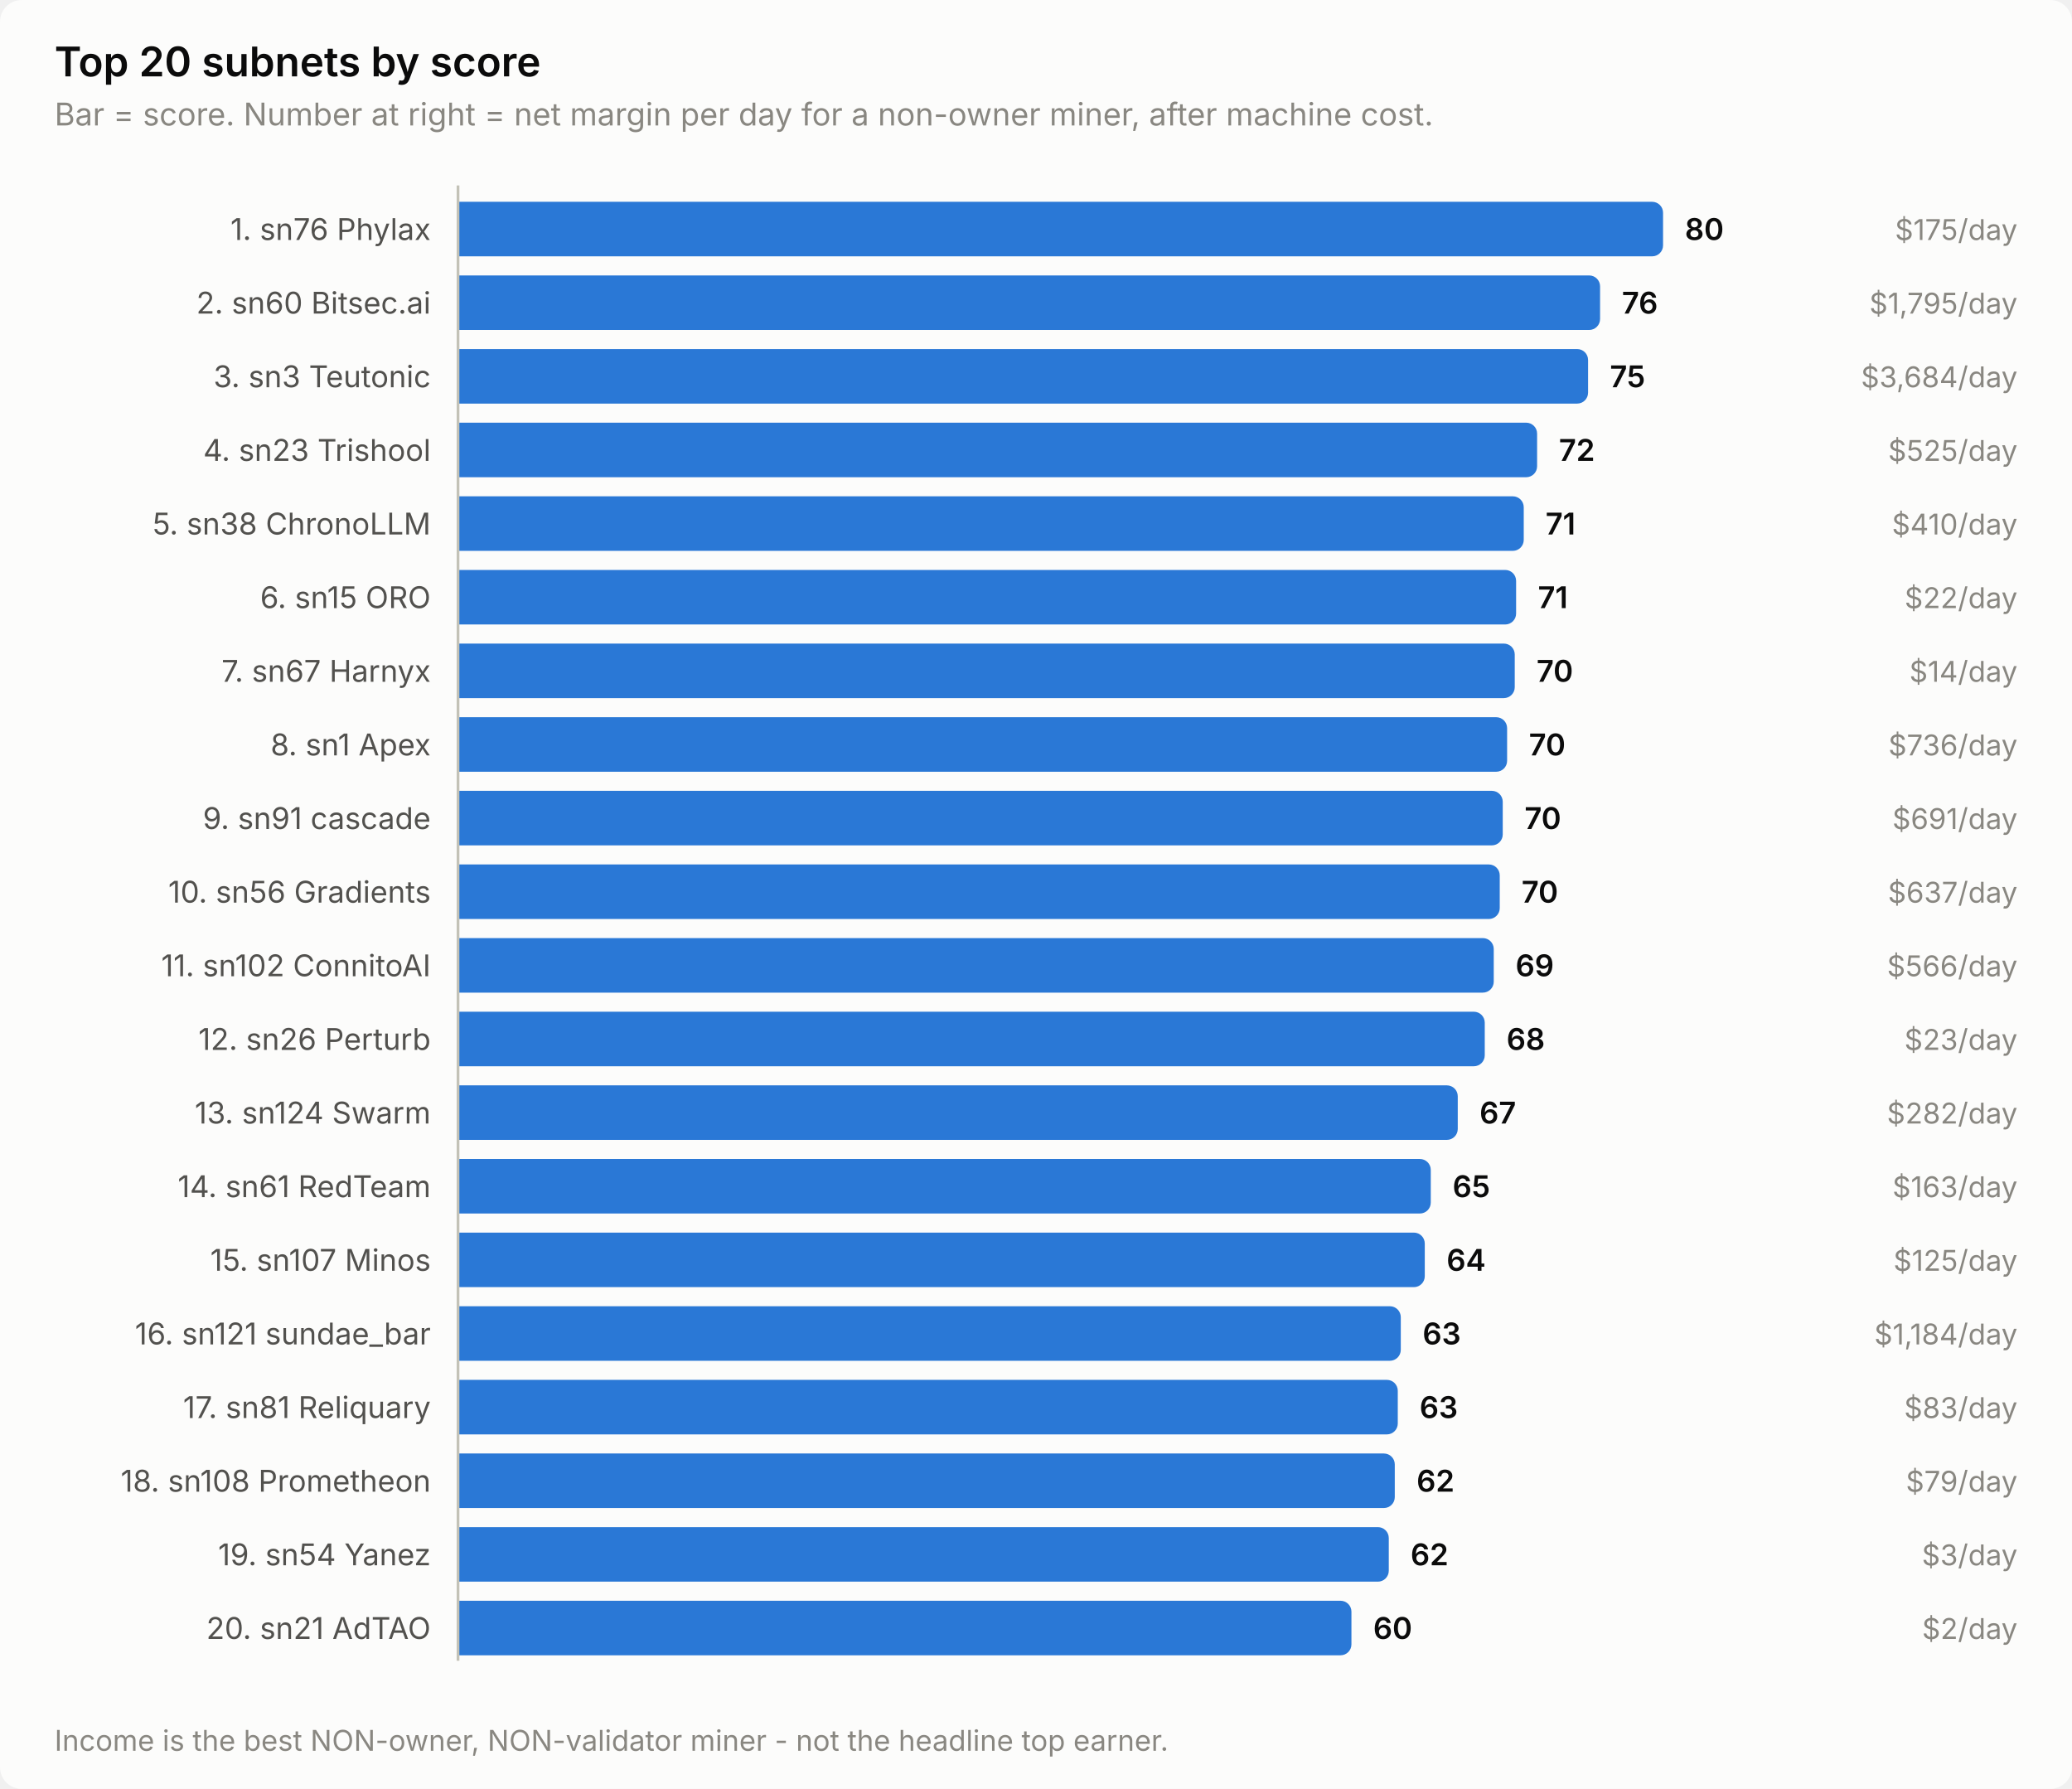
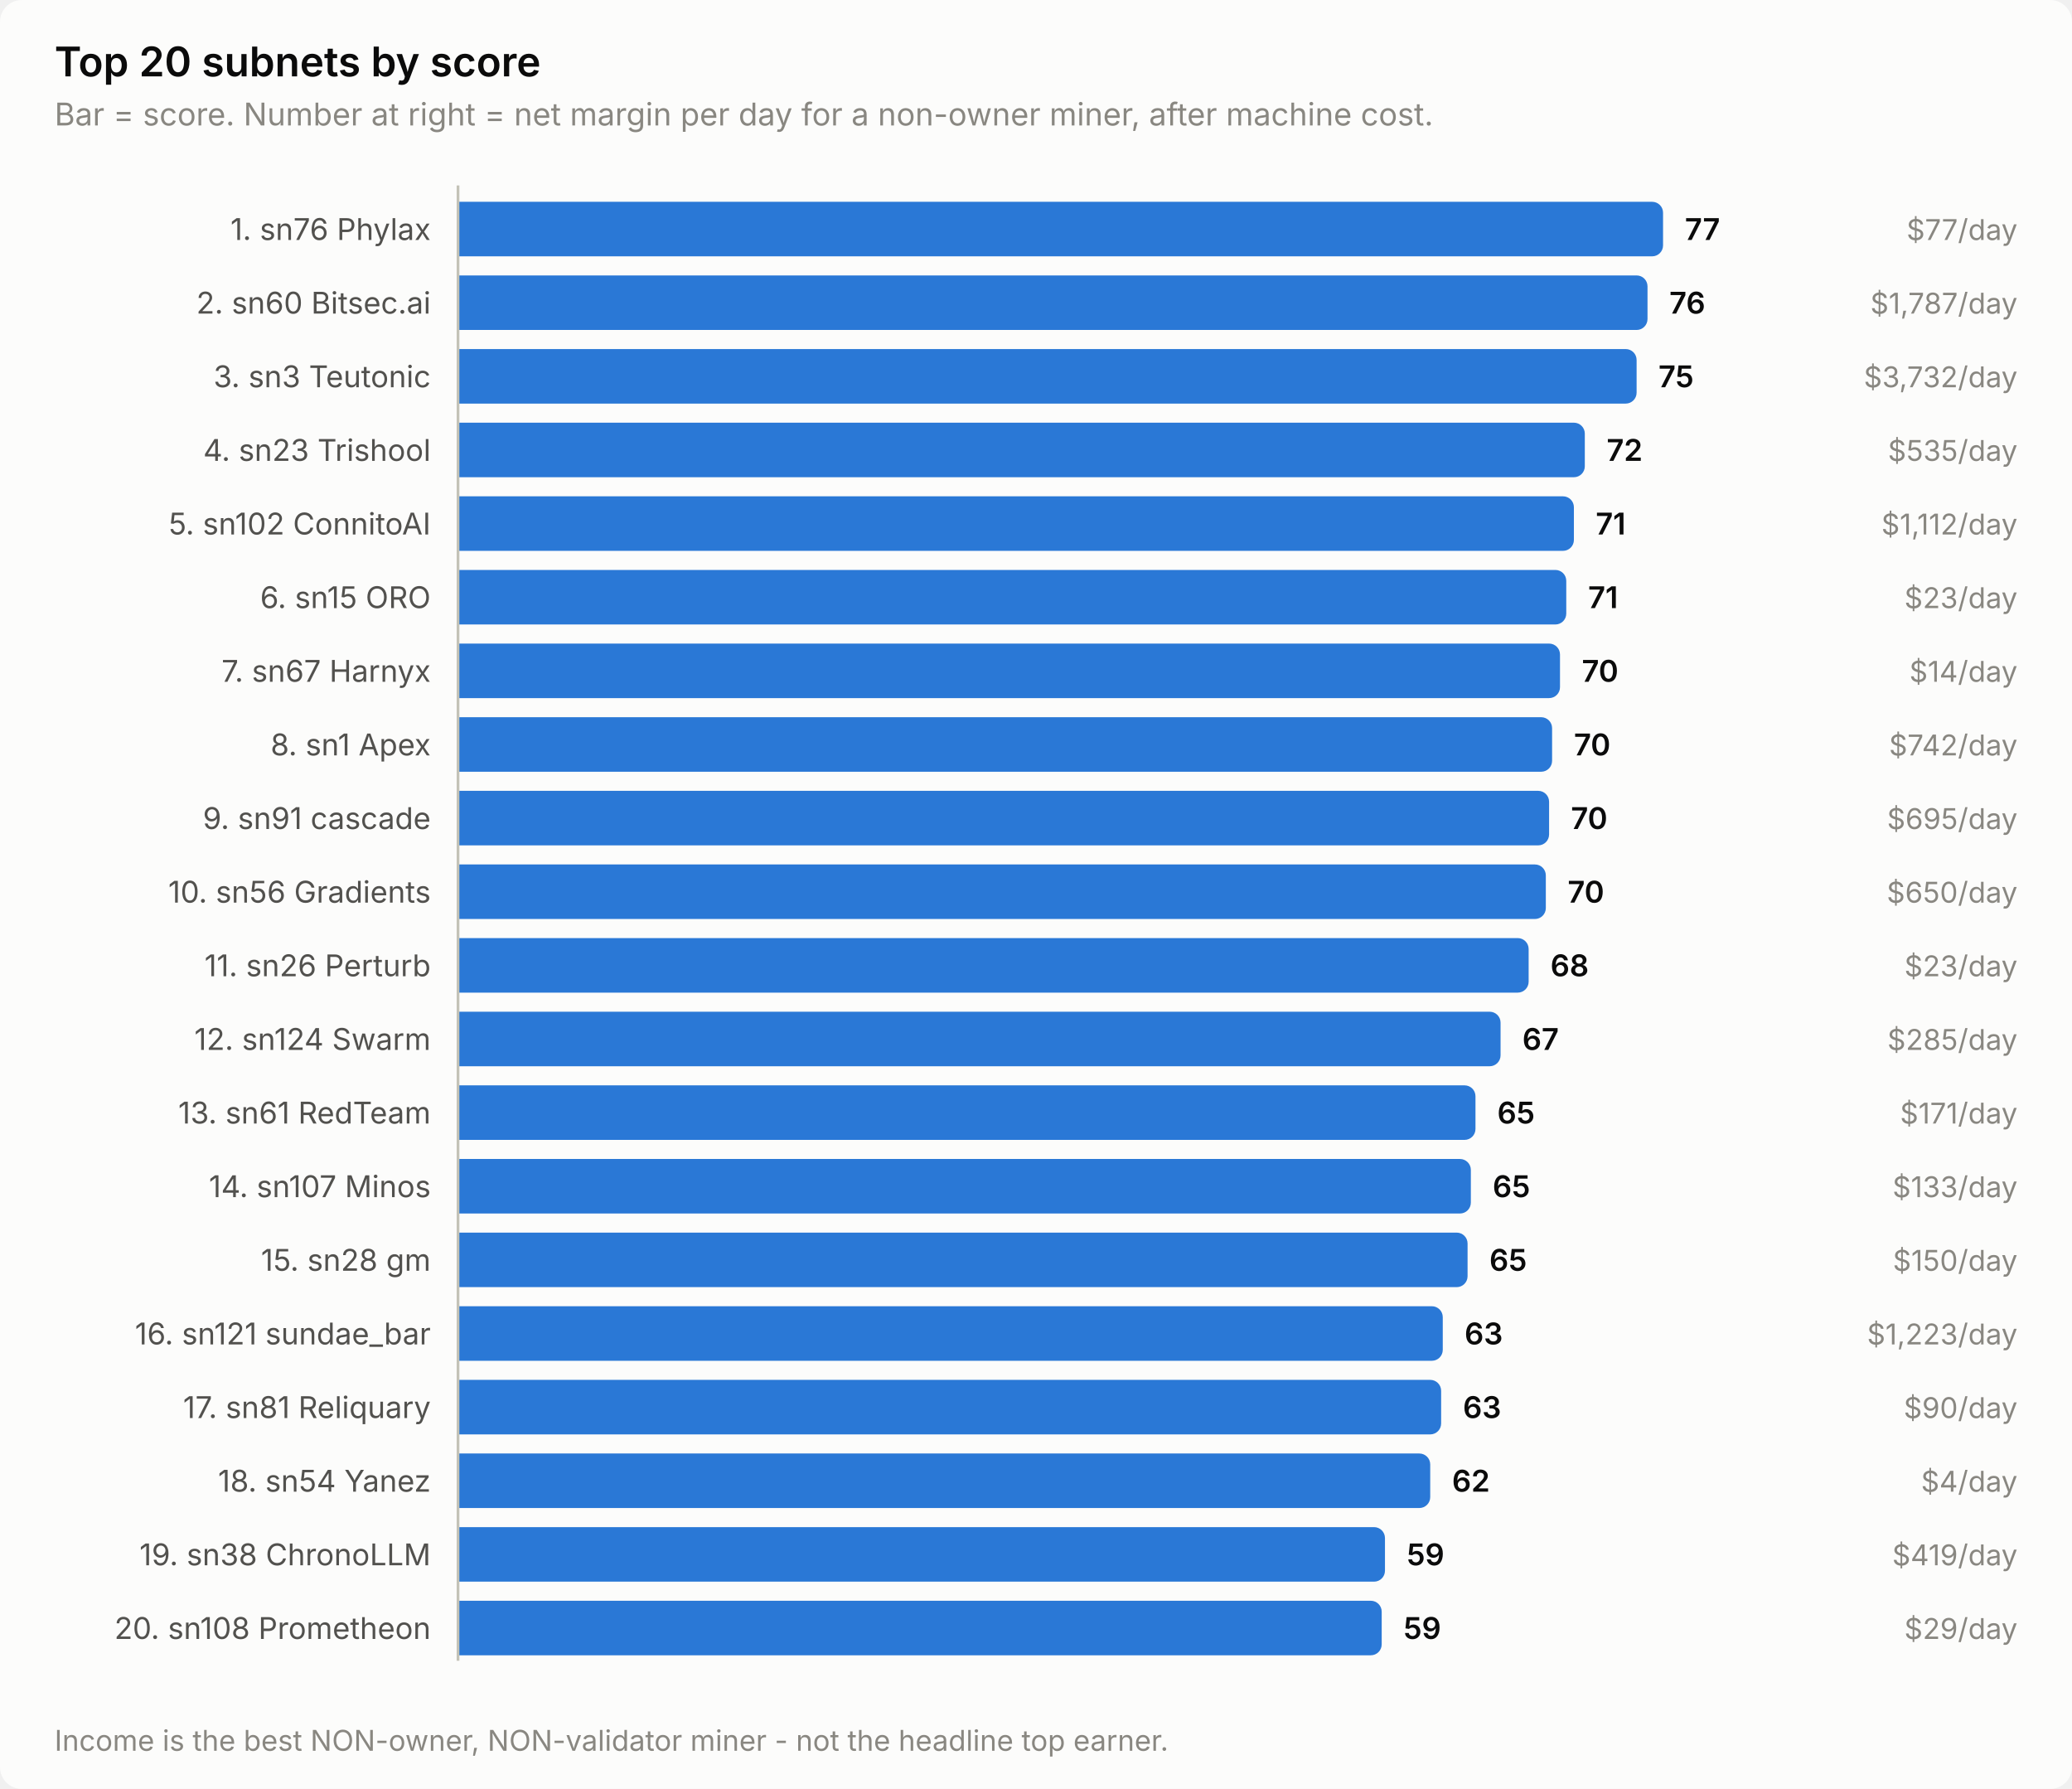
<svg xmlns="http://www.w3.org/2000/svg" width="760" height="656" viewBox="0 0 760 656" role="img" aria-label="Top 20 subnets by score">
  <style>
    text { font-family: system-ui, -apple-system, 'Segoe UI', sans-serif; }
    .t-title { font-size: 15px; font-weight: 600; }
    .t-sub { font-size: 11.5px; }
    .t-lab { font-size: 11px; }
    .t-val { font-size: 11px; font-weight: 600; font-variant-numeric: tabular-nums; }
    .t-tick { font-size: 10.5px; font-variant-numeric: tabular-nums; }

    .surface { fill: #fcfcfb; }
    .ink { fill: #0b0b0b; }
    .ink2 { fill: #52514e; }
    .muted { fill: #898781; }
    .grid { stroke: #e1e0d9; }
    .axis { stroke: #c3c2b7; }
    .accent { fill: #2a78d6; }
    .critical { fill: #d03b3b; }
    .deemph { fill: #d8d7d0; }

    @media (prefers-color-scheme: dark) {
      .surface { fill: #1a1a19; }
      .ink { fill: #ffffff; }
      .ink2 { fill: #c3c2b7; }
      .muted { fill: #898781; }
      .grid { stroke: #2c2c2a; }
      .axis { stroke: #383835; }
      .accent { fill: #3987e5; }
      .deemph { fill: #3a3a37; }
    }
</style>
  <rect class="surface" width="760" height="656" rx="8" />
  <text class="ink t-title" x="20" y="28">Top 20 subnets by score</text>
  <text class="muted t-sub" x="20" y="46">Bar = score. Number at right = net margin per day for a non-owner miner, after machine cost.</text>
  <text class="ink2 t-lab" x="158" y="88" text-anchor="end">1. sn76 Phylax</text>
  <path class="accent" d="M168.0,74.0 H606.0 a4.0,4.0 0 0 1 4.0,4.0 V90.0 a4.0,4.0 0 0 1 -4.0,4.0 H168.0 Z" />
-   <text class="ink t-val" x="618.0" y="88">80</text>
-   <text class="muted t-tick" x="740" y="88" text-anchor="end">$175/day</text>
+   <text class="ink t-val" x="618.0" y="88">77</text>
+   <text class="muted t-tick" x="740" y="88" text-anchor="end">$77/day</text>
  <text class="ink2 t-lab" x="158" y="115" text-anchor="end">2. sn60 Bitsec.ai</text>
-   <path class="accent" d="M168.0,101.0 H582.9 a4.0,4.0 0 0 1 4.0,4.0 V117.0 a4.0,4.0 0 0 1 -4.0,4.0 H168.0 Z" />
-   <text class="ink t-val" x="594.9" y="115">76</text>
-   <text class="muted t-tick" x="740" y="115" text-anchor="end">$1,795/day</text>
+   <path class="accent" d="M168.0,101.0 H600.3 a4.0,4.0 0 0 1 4.0,4.0 V117.0 a4.0,4.0 0 0 1 -4.0,4.0 H168.0 Z" />
+   <text class="ink t-val" x="612.3" y="115">76</text>
+   <text class="muted t-tick" x="740" y="115" text-anchor="end">$1,787/day</text>
  <text class="ink2 t-lab" x="158" y="142" text-anchor="end">3. sn3 Teutonic</text>
-   <path class="accent" d="M168.0,128.0 H578.5 a4.0,4.0 0 0 1 4.0,4.0 V144.0 a4.0,4.0 0 0 1 -4.0,4.0 H168.0 Z" />
-   <text class="ink t-val" x="590.5" y="142">75</text>
-   <text class="muted t-tick" x="740" y="142" text-anchor="end">$3,684/day</text>
+   <path class="accent" d="M168.0,128.0 H596.3 a4.0,4.0 0 0 1 4.0,4.0 V144.0 a4.0,4.0 0 0 1 -4.0,4.0 H168.0 Z" />
+   <text class="ink t-val" x="608.3" y="142">75</text>
+   <text class="muted t-tick" x="740" y="142" text-anchor="end">$3,732/day</text>
  <text class="ink2 t-lab" x="158" y="169" text-anchor="end">4. sn23 Trishool</text>
-   <path class="accent" d="M168.0,155.0 H559.8 a4.0,4.0 0 0 1 4.0,4.0 V171.0 a4.0,4.0 0 0 1 -4.0,4.0 H168.0 Z" />
-   <text class="ink t-val" x="571.8" y="169">72</text>
-   <text class="muted t-tick" x="740" y="169" text-anchor="end">$525/day</text>
-   <text class="ink2 t-lab" x="158" y="196" text-anchor="end">5. sn38 ChronoLLM</text>
-   <path class="accent" d="M168.0,182.0 H554.9 a4.0,4.0 0 0 1 4.0,4.0 V198.0 a4.0,4.0 0 0 1 -4.0,4.0 H168.0 Z" />
-   <text class="ink t-val" x="566.9" y="196">71</text>
-   <text class="muted t-tick" x="740" y="196" text-anchor="end">$410/day</text>
+   <path class="accent" d="M168.0,155.0 H577.3 a4.0,4.0 0 0 1 4.0,4.0 V171.0 a4.0,4.0 0 0 1 -4.0,4.0 H168.0 Z" />
+   <text class="ink t-val" x="589.3" y="169">72</text>
+   <text class="muted t-tick" x="740" y="169" text-anchor="end">$535/day</text>
+   <text class="ink2 t-lab" x="158" y="196" text-anchor="end">5. sn102 ConnitoAI</text>
+   <path class="accent" d="M168.0,182.0 H573.3 a4.0,4.0 0 0 1 4.0,4.0 V198.0 a4.0,4.0 0 0 1 -4.0,4.0 H168.0 Z" />
+   <text class="ink t-val" x="585.3" y="196">71</text>
+   <text class="muted t-tick" x="740" y="196" text-anchor="end">$1,112/day</text>
  <text class="ink2 t-lab" x="158" y="223" text-anchor="end">6. sn15 ORO</text>
-   <path class="accent" d="M168.0,209.0 H552.1 a4.0,4.0 0 0 1 4.0,4.0 V225.0 a4.0,4.0 0 0 1 -4.0,4.0 H168.0 Z" />
-   <text class="ink t-val" x="564.1" y="223">71</text>
-   <text class="muted t-tick" x="740" y="223" text-anchor="end">$22/day</text>
+   <path class="accent" d="M168.0,209.0 H570.5 a4.0,4.0 0 0 1 4.0,4.0 V225.0 a4.0,4.0 0 0 1 -4.0,4.0 H168.0 Z" />
+   <text class="ink t-val" x="582.5" y="223">71</text>
+   <text class="muted t-tick" x="740" y="223" text-anchor="end">$23/day</text>
  <text class="ink2 t-lab" x="158" y="250" text-anchor="end">7. sn67 Harnyx</text>
-   <path class="accent" d="M168.0,236.0 H551.6 a4.0,4.0 0 0 1 4.0,4.0 V252.0 a4.0,4.0 0 0 1 -4.0,4.0 H168.0 Z" />
-   <text class="ink t-val" x="563.6" y="250">70</text>
+   <path class="accent" d="M168.0,236.0 H568.2 a4.0,4.0 0 0 1 4.0,4.0 V252.0 a4.0,4.0 0 0 1 -4.0,4.0 H168.0 Z" />
+   <text class="ink t-val" x="580.2" y="250">70</text>
  <text class="muted t-tick" x="740" y="250" text-anchor="end">$14/day</text>
  <text class="ink2 t-lab" x="158" y="277" text-anchor="end">8. sn1 Apex</text>
-   <path class="accent" d="M168.0,263.0 H548.8 a4.0,4.0 0 0 1 4.0,4.0 V279.0 a4.0,4.0 0 0 1 -4.0,4.0 H168.0 Z" />
-   <text class="ink t-val" x="560.8" y="277">70</text>
-   <text class="muted t-tick" x="740" y="277" text-anchor="end">$736/day</text>
+   <path class="accent" d="M168.0,263.0 H565.3 a4.0,4.0 0 0 1 4.0,4.0 V279.0 a4.0,4.0 0 0 1 -4.0,4.0 H168.0 Z" />
+   <text class="ink t-val" x="577.3" y="277">70</text>
+   <text class="muted t-tick" x="740" y="277" text-anchor="end">$742/day</text>
  <text class="ink2 t-lab" x="158" y="304" text-anchor="end">9. sn91 cascade</text>
-   <path class="accent" d="M168.0,290.0 H547.2 a4.0,4.0 0 0 1 4.0,4.0 V306.0 a4.0,4.0 0 0 1 -4.0,4.0 H168.0 Z" />
-   <text class="ink t-val" x="559.2" y="304">70</text>
-   <text class="muted t-tick" x="740" y="304" text-anchor="end">$691/day</text>
+   <path class="accent" d="M168.0,290.0 H564.2 a4.0,4.0 0 0 1 4.0,4.0 V306.0 a4.0,4.0 0 0 1 -4.0,4.0 H168.0 Z" />
+   <text class="ink t-val" x="576.2" y="304">70</text>
+   <text class="muted t-tick" x="740" y="304" text-anchor="end">$695/day</text>
  <text class="ink2 t-lab" x="158" y="331" text-anchor="end">10. sn56 Gradients</text>
-   <path class="accent" d="M168.0,317.0 H546.1 a4.0,4.0 0 0 1 4.0,4.0 V333.0 a4.0,4.0 0 0 1 -4.0,4.0 H168.0 Z" />
-   <text class="ink t-val" x="558.1" y="331">70</text>
-   <text class="muted t-tick" x="740" y="331" text-anchor="end">$637/day</text>
-   <text class="ink2 t-lab" x="158" y="358" text-anchor="end">11. sn102 ConnitoAI</text>
-   <path class="accent" d="M168.0,344.0 H543.9 a4.0,4.0 0 0 1 4.0,4.0 V360.0 a4.0,4.0 0 0 1 -4.0,4.0 H168.0 Z" />
-   <text class="ink t-val" x="555.9" y="358">69</text>
-   <text class="muted t-tick" x="740" y="358" text-anchor="end">$566/day</text>
-   <text class="ink2 t-lab" x="158" y="385" text-anchor="end">12. sn26 Perturb</text>
-   <path class="accent" d="M168.0,371.0 H540.6 a4.0,4.0 0 0 1 4.0,4.0 V387.0 a4.0,4.0 0 0 1 -4.0,4.0 H168.0 Z" />
-   <text class="ink t-val" x="552.6" y="385">68</text>
-   <text class="muted t-tick" x="740" y="385" text-anchor="end">$23/day</text>
-   <text class="ink2 t-lab" x="158" y="412" text-anchor="end">13. sn124 Swarm</text>
-   <path class="accent" d="M168.0,398.0 H530.7 a4.0,4.0 0 0 1 4.0,4.0 V414.0 a4.0,4.0 0 0 1 -4.0,4.0 H168.0 Z" />
-   <text class="ink t-val" x="542.7" y="412">67</text>
-   <text class="muted t-tick" x="740" y="412" text-anchor="end">$282/day</text>
-   <text class="ink2 t-lab" x="158" y="439" text-anchor="end">14. sn61 RedTeam</text>
-   <path class="accent" d="M168.0,425.0 H520.8 a4.0,4.0 0 0 1 4.0,4.0 V441.0 a4.0,4.0 0 0 1 -4.0,4.0 H168.0 Z" />
-   <text class="ink t-val" x="532.8" y="439">65</text>
-   <text class="muted t-tick" x="740" y="439" text-anchor="end">$163/day</text>
-   <text class="ink2 t-lab" x="158" y="466" text-anchor="end">15. sn107 Minos</text>
-   <path class="accent" d="M168.0,452.0 H518.6 a4.0,4.0 0 0 1 4.0,4.0 V468.0 a4.0,4.0 0 0 1 -4.0,4.0 H168.0 Z" />
-   <text class="ink t-val" x="530.6" y="466">64</text>
-   <text class="muted t-tick" x="740" y="466" text-anchor="end">$125/day</text>
+   <path class="accent" d="M168.0,317.0 H563.0 a4.0,4.0 0 0 1 4.0,4.0 V333.0 a4.0,4.0 0 0 1 -4.0,4.0 H168.0 Z" />
+   <text class="ink t-val" x="575.0" y="331">70</text>
+   <text class="muted t-tick" x="740" y="331" text-anchor="end">$650/day</text>
+   <text class="ink2 t-lab" x="158" y="358" text-anchor="end">11. sn26 Perturb</text>
+   <path class="accent" d="M168.0,344.0 H556.7 a4.0,4.0 0 0 1 4.0,4.0 V360.0 a4.0,4.0 0 0 1 -4.0,4.0 H168.0 Z" />
+   <text class="ink t-val" x="568.7" y="358">68</text>
+   <text class="muted t-tick" x="740" y="358" text-anchor="end">$23/day</text>
+   <text class="ink2 t-lab" x="158" y="385" text-anchor="end">12. sn124 Swarm</text>
+   <path class="accent" d="M168.0,371.0 H546.4 a4.0,4.0 0 0 1 4.0,4.0 V387.0 a4.0,4.0 0 0 1 -4.0,4.0 H168.0 Z" />
+   <text class="ink t-val" x="558.4" y="385">67</text>
+   <text class="muted t-tick" x="740" y="385" text-anchor="end">$285/day</text>
+   <text class="ink2 t-lab" x="158" y="412" text-anchor="end">13. sn61 RedTeam</text>
+   <path class="accent" d="M168.0,398.0 H537.2 a4.0,4.0 0 0 1 4.0,4.0 V414.0 a4.0,4.0 0 0 1 -4.0,4.0 H168.0 Z" />
+   <text class="ink t-val" x="549.2" y="412">65</text>
+   <text class="muted t-tick" x="740" y="412" text-anchor="end">$171/day</text>
+   <text class="ink2 t-lab" x="158" y="439" text-anchor="end">14. sn107 Minos</text>
+   <path class="accent" d="M168.0,425.0 H535.5 a4.0,4.0 0 0 1 4.0,4.0 V441.0 a4.0,4.0 0 0 1 -4.0,4.0 H168.0 Z" />
+   <text class="ink t-val" x="547.5" y="439">65</text>
+   <text class="muted t-tick" x="740" y="439" text-anchor="end">$133/day</text>
+   <text class="ink2 t-lab" x="158" y="466" text-anchor="end">15. sn28 gm</text>
+   <path class="accent" d="M168.0,452.0 H534.3 a4.0,4.0 0 0 1 4.0,4.0 V468.0 a4.0,4.0 0 0 1 -4.0,4.0 H168.0 Z" />
+   <text class="ink t-val" x="546.3" y="466">65</text>
+   <text class="muted t-tick" x="740" y="466" text-anchor="end">$150/day</text>
  <text class="ink2 t-lab" x="158" y="493" text-anchor="end">16. sn121 sundae_bar</text>
-   <path class="accent" d="M168.0,479.0 H509.8 a4.0,4.0 0 0 1 4.0,4.0 V495.0 a4.0,4.0 0 0 1 -4.0,4.0 H168.0 Z" />
-   <text class="ink t-val" x="521.8" y="493">63</text>
-   <text class="muted t-tick" x="740" y="493" text-anchor="end">$1,184/day</text>
+   <path class="accent" d="M168.0,479.0 H525.2 a4.0,4.0 0 0 1 4.0,4.0 V495.0 a4.0,4.0 0 0 1 -4.0,4.0 H168.0 Z" />
+   <text class="ink t-val" x="537.2" y="493">63</text>
+   <text class="muted t-tick" x="740" y="493" text-anchor="end">$1,223/day</text>
  <text class="ink2 t-lab" x="158" y="520" text-anchor="end">17. sn81 Reliquary</text>
-   <path class="accent" d="M168.0,506.0 H508.7 a4.0,4.0 0 0 1 4.0,4.0 V522.0 a4.0,4.0 0 0 1 -4.0,4.0 H168.0 Z" />
-   <text class="ink t-val" x="520.7" y="520">63</text>
-   <text class="muted t-tick" x="740" y="520" text-anchor="end">$83/day</text>
-   <text class="ink2 t-lab" x="158" y="547" text-anchor="end">18. sn108 Prometheon</text>
-   <path class="accent" d="M168.0,533.0 H507.6 a4.0,4.0 0 0 1 4.0,4.0 V549.0 a4.0,4.0 0 0 1 -4.0,4.0 H168.0 Z" />
-   <text class="ink t-val" x="519.6" y="547">62</text>
-   <text class="muted t-tick" x="740" y="547" text-anchor="end">$79/day</text>
-   <text class="ink2 t-lab" x="158" y="574" text-anchor="end">19. sn54 Yanez</text>
-   <path class="accent" d="M168.0,560.0 H505.4 a4.0,4.0 0 0 1 4.0,4.0 V576.0 a4.0,4.0 0 0 1 -4.0,4.0 H168.0 Z" />
-   <text class="ink t-val" x="517.4" y="574">62</text>
-   <text class="muted t-tick" x="740" y="574" text-anchor="end">$3/day</text>
-   <text class="ink2 t-lab" x="158" y="601" text-anchor="end">20. sn21 AdTAO</text>
-   <path class="accent" d="M168.0,587.0 H491.7 a4.0,4.0 0 0 1 4.0,4.0 V603.0 a4.0,4.0 0 0 1 -4.0,4.0 H168.0 Z" />
-   <text class="ink t-val" x="503.7" y="601">60</text>
-   <text class="muted t-tick" x="740" y="601" text-anchor="end">$2/day</text>
+   <path class="accent" d="M168.0,506.0 H524.6 a4.0,4.0 0 0 1 4.0,4.0 V522.0 a4.0,4.0 0 0 1 -4.0,4.0 H168.0 Z" />
+   <text class="ink t-val" x="536.6" y="520">63</text>
+   <text class="muted t-tick" x="740" y="520" text-anchor="end">$90/day</text>
+   <text class="ink2 t-lab" x="158" y="547" text-anchor="end">18. sn54 Yanez</text>
+   <path class="accent" d="M168.0,533.0 H520.6 a4.0,4.0 0 0 1 4.0,4.0 V549.0 a4.0,4.0 0 0 1 -4.0,4.0 H168.0 Z" />
+   <text class="ink t-val" x="532.6" y="547">62</text>
+   <text class="muted t-tick" x="740" y="547" text-anchor="end">$4/day</text>
+   <text class="ink2 t-lab" x="158" y="574" text-anchor="end">19. sn38 ChronoLLM</text>
+   <path class="accent" d="M168.0,560.0 H504.0 a4.0,4.0 0 0 1 4.0,4.0 V576.0 a4.0,4.0 0 0 1 -4.0,4.0 H168.0 Z" />
+   <text class="ink t-val" x="516.0" y="574">59</text>
+   <text class="muted t-tick" x="740" y="574" text-anchor="end">$419/day</text>
+   <text class="ink2 t-lab" x="158" y="601" text-anchor="end">20. sn108 Prometheon</text>
+   <path class="accent" d="M168.0,587.0 H502.8 a4.0,4.0 0 0 1 4.0,4.0 V603.0 a4.0,4.0 0 0 1 -4.0,4.0 H168.0 Z" />
+   <text class="ink t-val" x="514.8" y="601">59</text>
+   <text class="muted t-tick" x="740" y="601" text-anchor="end">$29/day</text>
  <line class="axis" x1="168" y1="68" x2="168" y2="609" stroke-width="1" />
  <text class="muted t-tick" x="20" y="642">Income is the best NON-owner, NON-validator miner - not the headline top earner.</text>
</svg>
